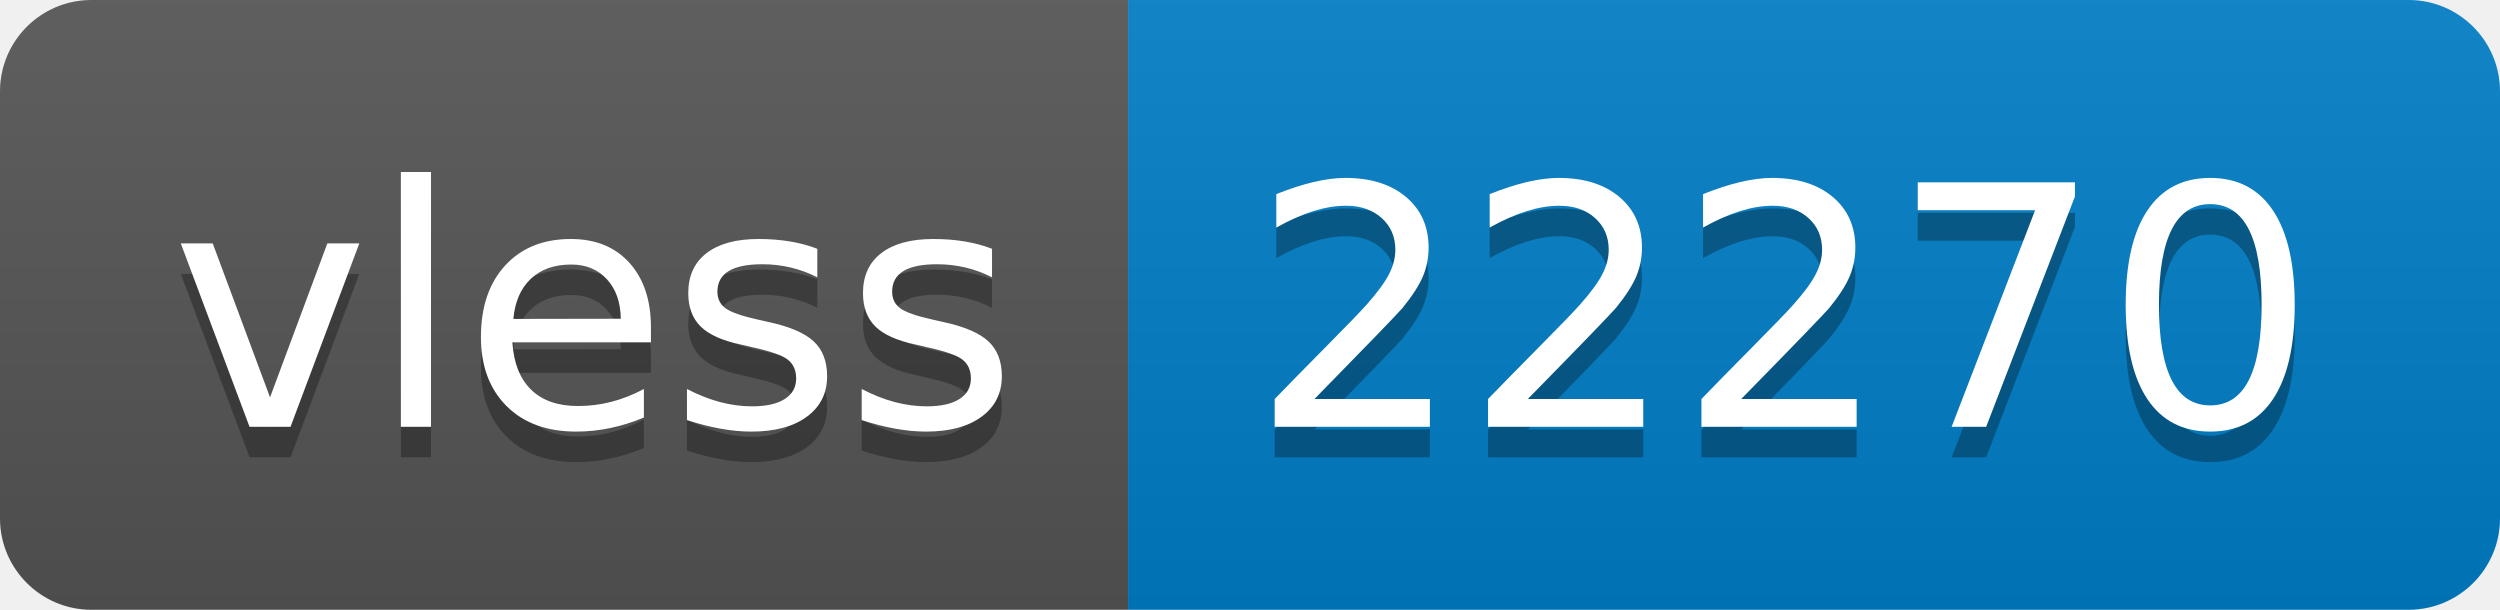
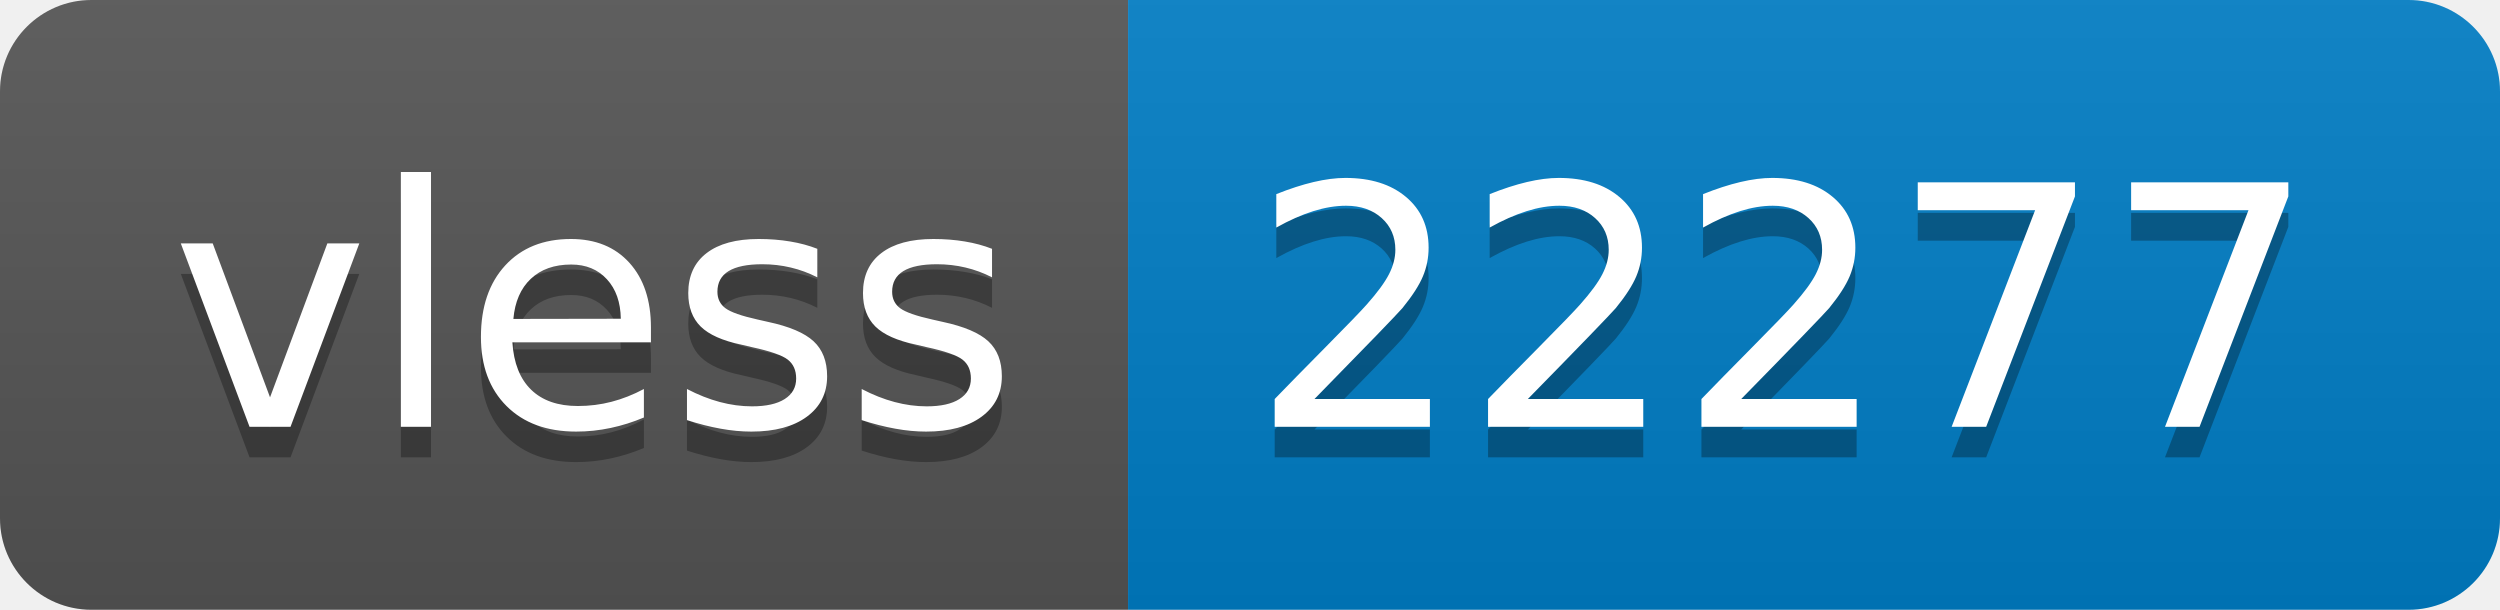
- <svg xmlns="http://www.w3.org/2000/svg" width="82" height="20" role="img" aria-label="vless: 22270">
+ <svg xmlns="http://www.w3.org/2000/svg" width="82" height="20" role="img" aria-label="vless: 22277">
  <linearGradient id="s" x2="0" y2="100%">
    <stop offset="0" stop-color="#bbb" stop-opacity=".1" />
    <stop offset="1" stop-opacity=".1" />
  </linearGradient>
  <clipPath id="r">
    <rect width="82" height="20" rx="3" fill="#fff" />
  </clipPath>
  <g clip-path="url(#r)">
    <rect width="37" height="20" fill="#555" />
    <rect x="37" width="45" height="20" fill="#007ec6" />
    <rect width="82" height="20" fill="url(#s)" />
  </g>
  <g fill="#fff" text-anchor="middle" font-family="Verdana,Geneva,DejaVu Sans,sans-serif" text-rendering="geometricPrecision" font-size="110">
    <text aria-hidden="true" x="195" y="150" fill="#010101" fill-opacity=".3" transform="scale(.1)" textLength="270">vless</text>
    <text x="195" y="140" transform="scale(.1)" fill="#fff" textLength="270">vless</text>
-     <text aria-hidden="true" x="585" y="150" fill="#010101" fill-opacity=".3" transform="scale(.1)" textLength="350">22270</text>
-     <text x="585" y="140" transform="scale(.1)" fill="#fff" textLength="350">22270</text>
+     <text aria-hidden="true" x="585" y="150" fill="#010101" fill-opacity=".3" transform="scale(.1)" textLength="350">22277</text>
+     <text x="585" y="140" transform="scale(.1)" fill="#fff" textLength="350">22277</text>
  </g>
</svg>
